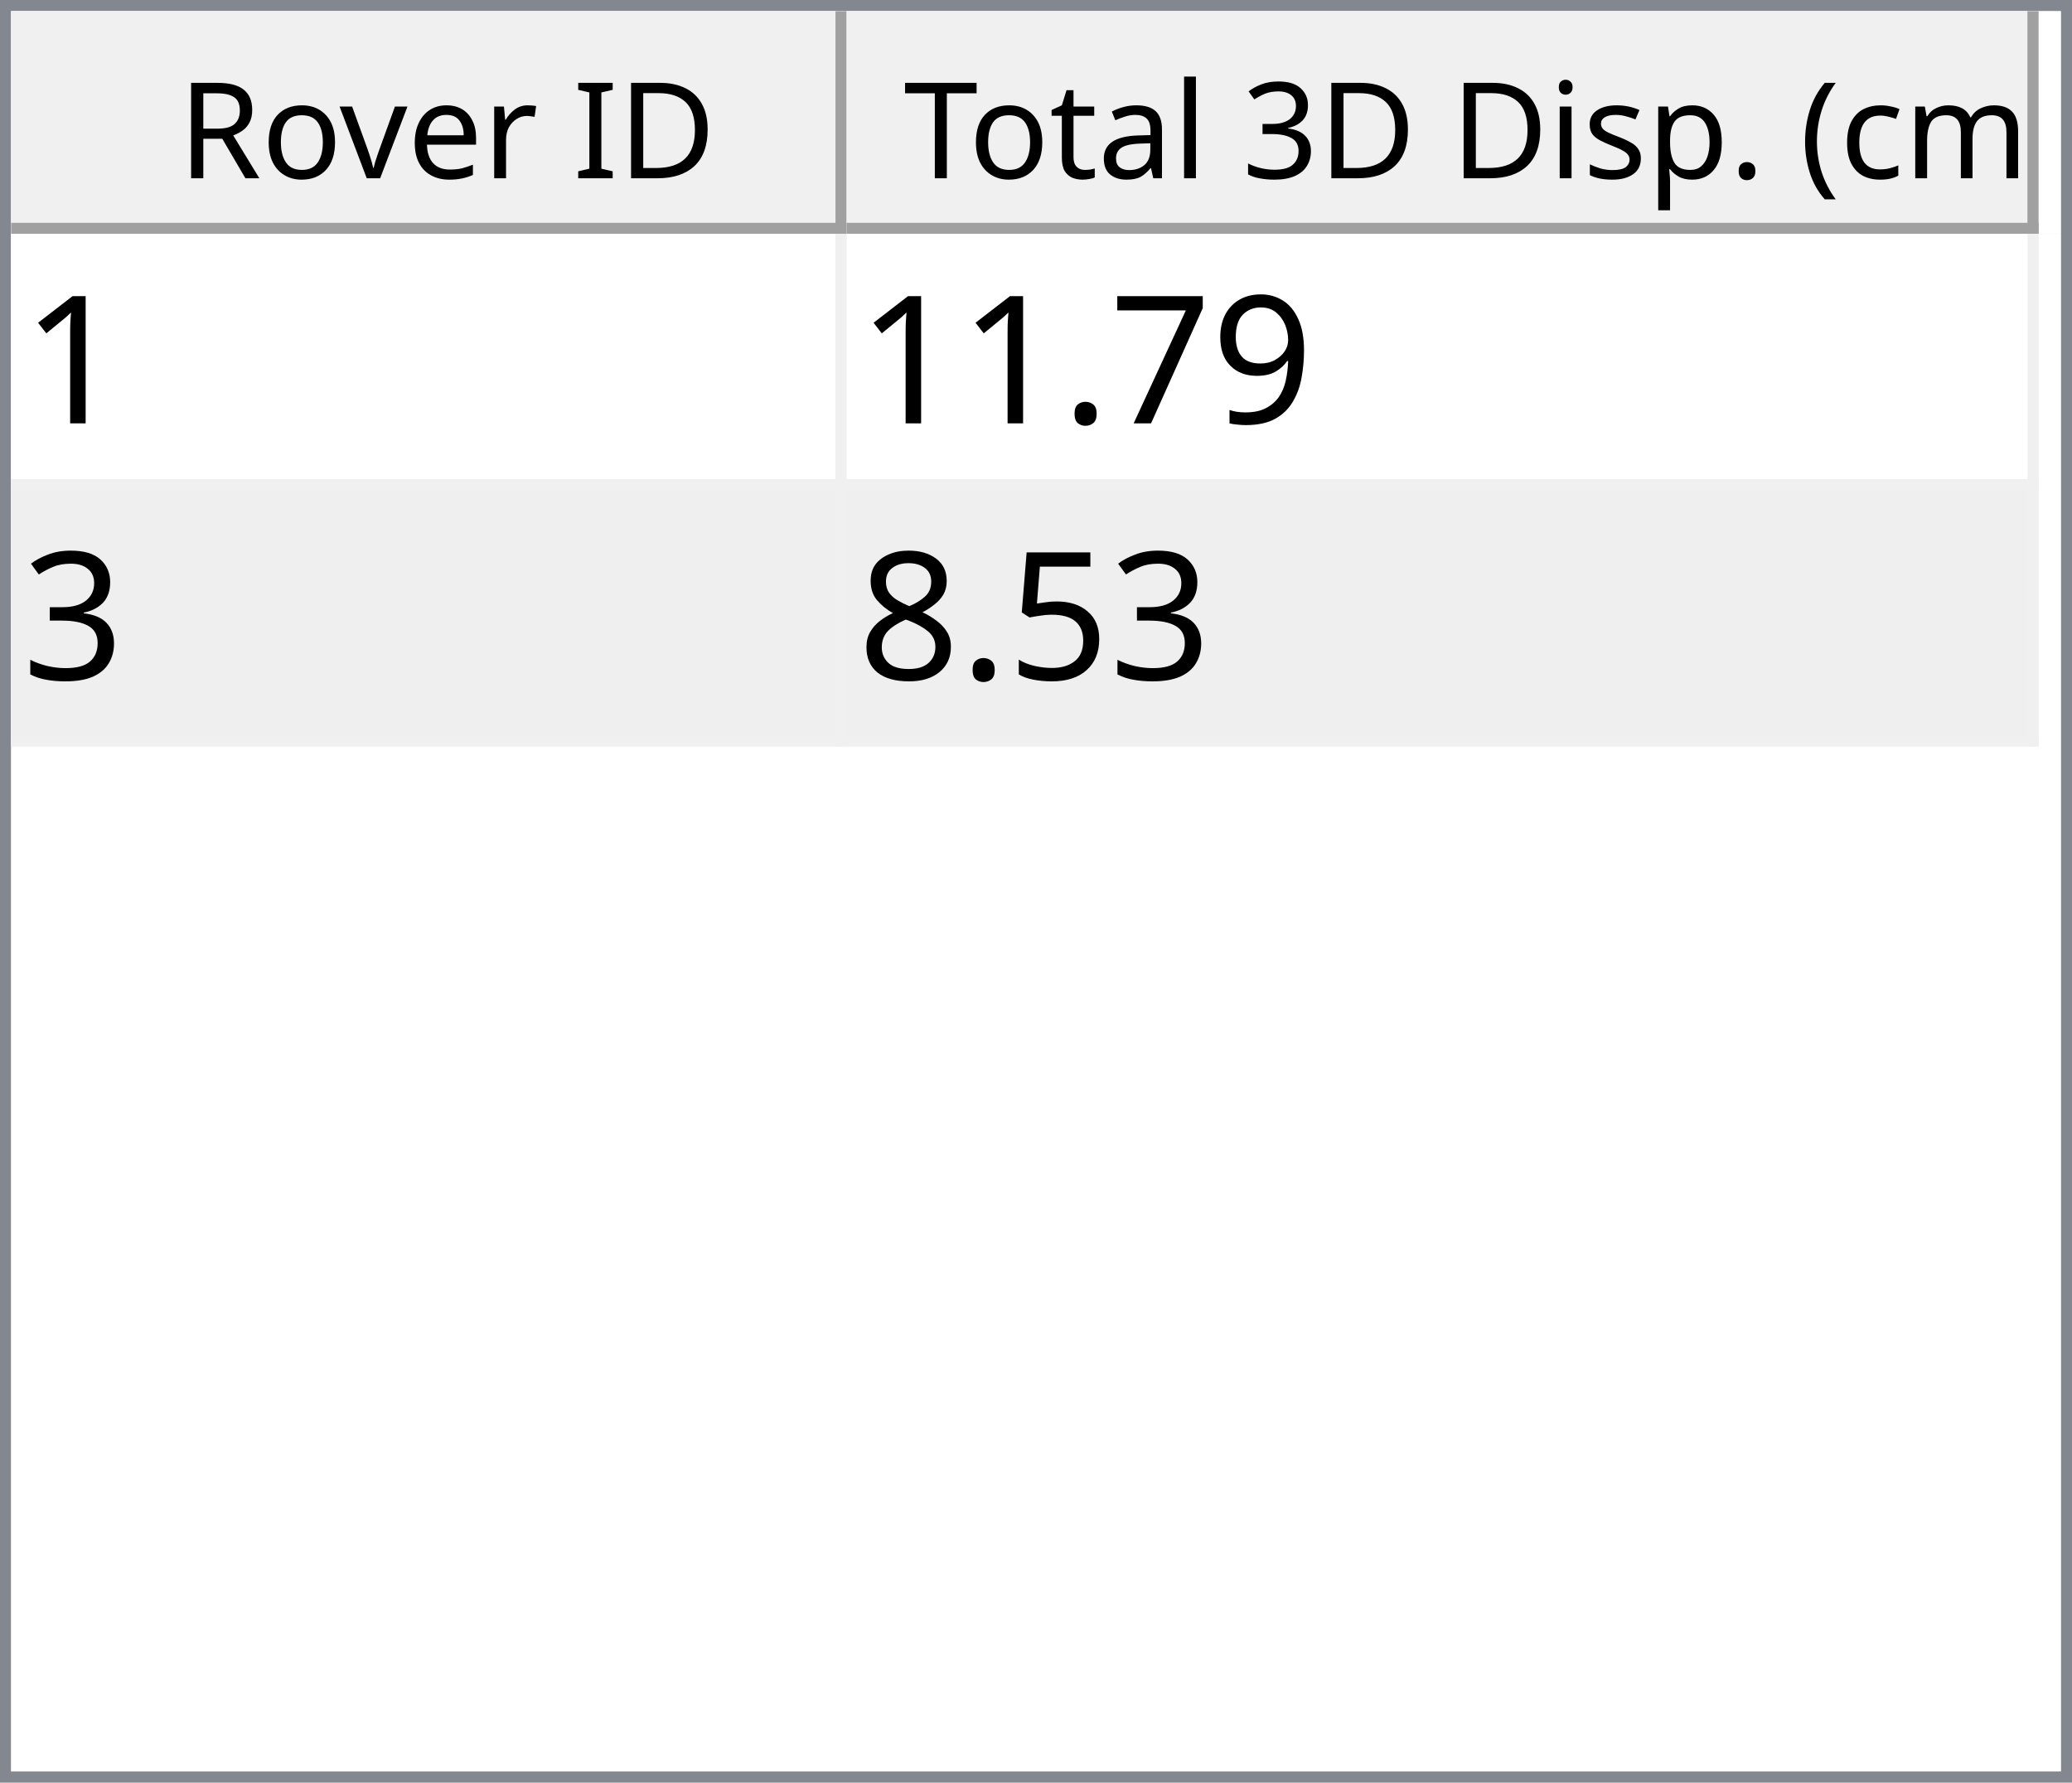
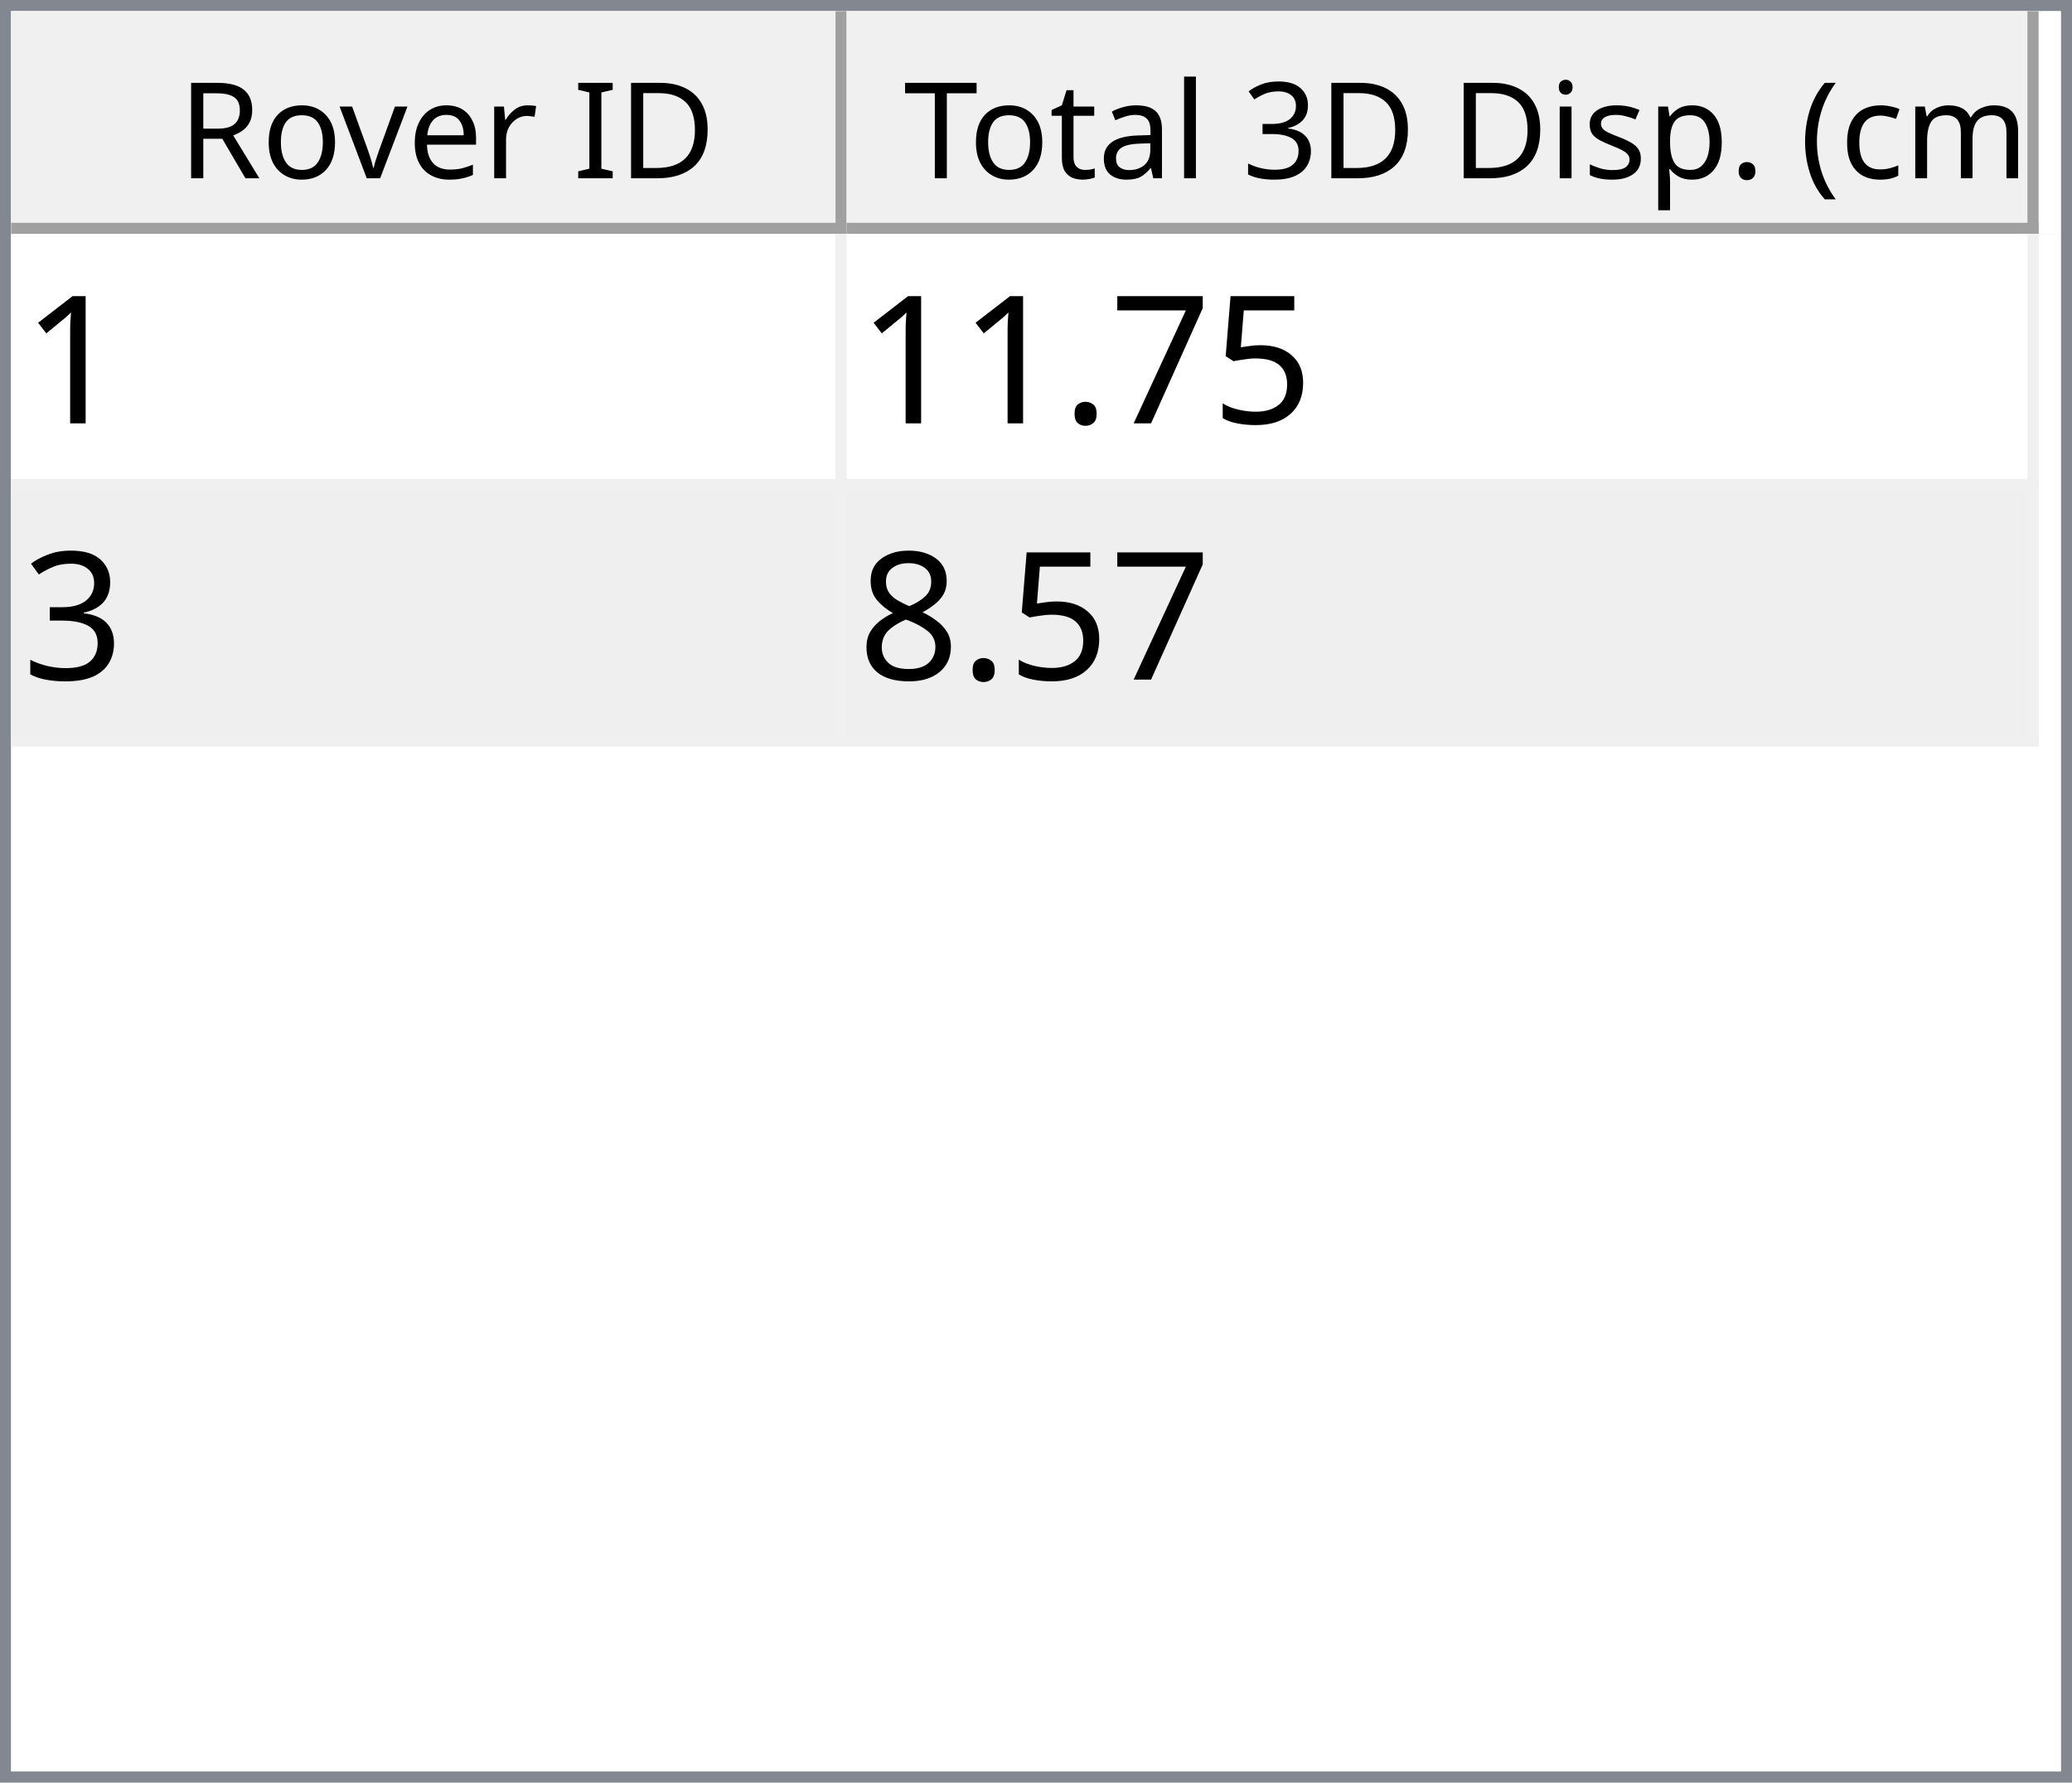
<svg xmlns="http://www.w3.org/2000/svg" style="fill-opacity:1; color-rendering:auto; color-interpolation:auto; text-rendering:auto; stroke:black; stroke-linecap:square; stroke-miterlimit:10; shape-rendering:auto; stroke-opacity:1; fill:black; stroke-dasharray:none; font-weight:normal; stroke-width:1; font-family:'Dialog'; font-style:normal; stroke-linejoin:miter; font-size:12px; stroke-dashoffset:0; image-rendering:auto;" width="186" height="160">
  <defs id="genericDefs" />
  <g>
    <defs id="defs1">
      <clipPath clipPathUnits="userSpaceOnUse" id="clipPath1">
        <path d="M0 0 L186 0 L186 160 L0 160 L0 0 Z" />
      </clipPath>
      <clipPath clipPathUnits="userSpaceOnUse" id="clipPath2">
        <path d="M0 0 L0 160 L186 160 L186 0 Z" />
      </clipPath>
      <clipPath clipPathUnits="userSpaceOnUse" id="clipPath3">
        <path d="M0 0 L0 20 L184 20 L184 0 Z" />
      </clipPath>
      <clipPath clipPathUnits="userSpaceOnUse" id="clipPath4">
        <path d="M0 0 L0 20 L75 20 L75 0 Z" />
      </clipPath>
      <clipPath clipPathUnits="userSpaceOnUse" id="clipPath5">
        <path d="M1 1 L1 19 L74 19 L74 1 Z" />
      </clipPath>
      <clipPath clipPathUnits="userSpaceOnUse" id="clipPath6">
        <path d="M0 0 L0 18 L73 18 L73 0 Z" />
      </clipPath>
      <clipPath clipPathUnits="userSpaceOnUse" id="clipPath7">
        <path d="M-0.5 -0.5 L-0.5 19.5 L74.5 19.5 L74.5 -0.5 Z" />
      </clipPath>
      <clipPath clipPathUnits="userSpaceOnUse" id="clipPath8">
        <path d="M0 0 L0 20 L107 20 L107 0 Z" />
      </clipPath>
      <clipPath clipPathUnits="userSpaceOnUse" id="clipPath9">
        <path d="M1 1 L1 19 L106 19 L106 1 Z" />
      </clipPath>
      <clipPath clipPathUnits="userSpaceOnUse" id="clipPath10">
        <path d="M0 0 L0 18 L105 18 L105 0 Z" />
      </clipPath>
      <clipPath clipPathUnits="userSpaceOnUse" id="clipPath11">
        <path d="M-0.5 -0.5 L-0.5 19.5 L106.5 19.5 L106.5 -0.5 Z" />
      </clipPath>
      <clipPath clipPathUnits="userSpaceOnUse" id="clipPath12">
        <path d="M0 0 L0 138 L184 138 L184 0 Z" />
      </clipPath>
      <clipPath clipPathUnits="userSpaceOnUse" id="clipPath13">
        <path d="M0 0 L0 46 L182 46 L182 0 Z" />
      </clipPath>
      <clipPath clipPathUnits="userSpaceOnUse" id="clipPath14">
        <path d="M-0.5 -0.5 L-0.5 45.5 L181.5 45.5 L181.5 -0.5 Z" />
      </clipPath>
      <clipPath clipPathUnits="userSpaceOnUse" id="clipPath15">
        <path d="M0 0 L0 22 L74 22 L74 0 Z" />
      </clipPath>
      <clipPath clipPathUnits="userSpaceOnUse" id="clipPath16">
        <path d="M0 0 L0 22 L106 22 L106 0 Z" />
      </clipPath>
      <font horiz-adv-x="64.551" id="font1">
        <font-face ascent="107.91" descent="25.098" units-per-em="100" style="font-style:normal; font-family:Segoe UI; font-weight:normal;" />
        <missing-glyph horiz-adv-x="64.551" d="M8.109 0 L8.109 68.266 L56.453 68.266 L56.453 0 L8.109 0 ZM15.328 7.234 L49.219 7.234 L49.219 61.031 L15.328 61.031 L15.328 7.234 Z" />
        <glyph unicode="D" horiz-adv-x="70.117" d="M9.188 0 L9.188 70.016 L28.516 70.016 Q65.531 70.016 65.531 35.891 Q65.531 19.672 55.25 9.836 Q44.969 0 27.734 0 L9.188 0 ZM17.391 62.594 L17.391 7.422 L27.828 7.422 Q41.609 7.422 49.273 14.797 Q56.938 22.172 56.938 35.688 Q56.938 62.594 28.328 62.594 L17.391 62.594 Z" />
        <glyph unicode="I" horiz-adv-x="26.611" d="M17.391 0 L9.188 0 L9.188 70.016 L17.391 70.016 L17.391 0 Z" />
        <glyph unicode=" " horiz-adv-x="27.393" d="" />
        <glyph unicode="r" horiz-adv-x="34.766" d="M34.188 41.891 Q32.078 43.5 28.125 43.5 Q23 43.5 19.555 38.672 Q16.109 33.844 16.109 25.484 L16.109 0 L8.109 0 L8.109 50 L16.109 50 L16.109 39.703 L16.312 39.703 Q18.016 44.969 21.531 47.922 Q25.047 50.875 29.391 50.875 Q32.516 50.875 34.188 50.203 L34.188 41.891 Z" />
        <glyph unicode="e" horiz-adv-x="52.295" d="M48.297 23 L12.984 23 Q13.188 14.656 17.484 10.109 Q21.781 5.562 29.297 5.562 Q37.75 5.562 44.828 11.141 L44.828 3.609 Q38.234 -1.172 27.391 -1.172 Q16.797 -1.172 10.742 5.641 Q4.688 12.453 4.688 24.812 Q4.688 36.469 11.305 43.82 Q17.922 51.172 27.734 51.172 Q37.547 51.172 42.922 44.828 Q48.297 38.484 48.297 27.203 L48.297 23 ZM40.094 29.781 Q40.047 36.719 36.75 40.578 Q33.453 44.438 27.594 44.438 Q21.922 44.438 17.969 40.383 Q14.016 36.328 13.094 29.781 L40.094 29.781 Z" />
        <glyph unicode="v" horiz-adv-x="47.9" d="M47.406 50 L27.484 0 L19.625 0 L0.688 50 L9.469 50 L22.172 13.672 Q23.578 9.672 23.922 6.688 L24.125 6.688 Q24.609 10.453 25.688 13.484 L38.969 50 L47.406 50 Z" />
        <glyph unicode="o" horiz-adv-x="58.594" d="M29 -1.172 Q17.922 -1.172 11.305 5.836 Q4.688 12.844 4.688 24.422 Q4.688 37.016 11.57 44.094 Q18.453 51.172 30.172 51.172 Q41.359 51.172 47.633 44.289 Q53.906 37.406 53.906 25.203 Q53.906 13.234 47.141 6.031 Q40.375 -1.172 29 -1.172 ZM29.594 44.438 Q21.875 44.438 17.383 39.188 Q12.891 33.938 12.891 24.703 Q12.891 15.828 17.43 10.695 Q21.969 5.562 29.594 5.562 Q37.359 5.562 41.531 10.594 Q45.703 15.625 45.703 24.906 Q45.703 34.281 41.531 39.359 Q37.359 44.438 29.594 44.438 Z" />
        <glyph unicode="R" horiz-adv-x="59.814" d="M59.375 0 L49.609 0 L37.891 19.625 Q36.281 22.359 34.766 24.289 Q33.25 26.219 31.664 27.438 Q30.078 28.656 28.25 29.219 Q26.422 29.781 24.125 29.781 L17.391 29.781 L17.391 0 L9.188 0 L9.188 70.016 L30.078 70.016 Q34.672 70.016 38.555 68.867 Q42.438 67.719 45.289 65.375 Q48.141 63.031 49.758 59.547 Q51.375 56.062 51.375 51.375 Q51.375 47.703 50.273 44.656 Q49.172 41.609 47.148 39.211 Q45.125 36.812 42.266 35.133 Q39.406 33.453 35.844 32.516 L35.844 32.328 Q37.594 31.547 38.891 30.547 Q40.188 29.547 41.359 28.18 Q42.531 26.812 43.68 25.078 Q44.828 23.344 46.234 21.047 L59.375 0 ZM17.391 62.594 L17.391 37.203 L28.516 37.203 Q31.594 37.203 34.203 38.133 Q36.812 39.062 38.719 40.797 Q40.625 42.531 41.703 45.047 Q42.781 47.562 42.781 50.688 Q42.781 56.297 39.141 59.445 Q35.5 62.594 28.609 62.594 L17.391 62.594 Z" />
        <glyph unicode=")" horiz-adv-x="30.176" d="M8.297 -15.922 L1.172 -15.922 Q16.406 2.344 16.406 26.812 Q16.406 51.469 1.078 70.016 L8.297 70.016 Q23.531 52.156 23.531 26.703 Q23.531 1.375 8.297 -15.922 Z" />
        <glyph unicode="m" horiz-adv-x="86.133" d="M79.109 0 L71.094 0 L71.094 28.719 Q71.094 37.016 68.531 40.727 Q65.969 44.438 59.906 44.438 Q54.781 44.438 51.195 39.75 Q47.609 35.062 47.609 28.516 L47.609 0 L39.594 0 L39.594 29.688 Q39.594 44.438 28.219 44.438 Q22.953 44.438 19.531 40.016 Q16.109 35.594 16.109 28.516 L16.109 0 L8.109 0 L8.109 50 L16.109 50 L16.109 42.094 L16.312 42.094 Q21.625 51.172 31.844 51.172 Q36.969 51.172 40.773 48.312 Q44.578 45.453 46 40.828 Q51.562 51.172 62.594 51.172 Q79.109 51.172 79.109 30.812 L79.109 0 Z" />
        <glyph unicode="c" horiz-adv-x="46.191" d="M42.188 2.297 Q36.422 -1.172 28.516 -1.172 Q17.828 -1.172 11.258 5.789 Q4.688 12.75 4.688 23.828 Q4.688 36.188 11.766 43.68 Q18.844 51.172 30.672 51.172 Q37.25 51.172 42.281 48.734 L42.281 40.531 Q36.719 44.438 30.375 44.438 Q22.703 44.438 17.797 38.945 Q12.891 33.453 12.891 24.516 Q12.891 15.719 17.508 10.641 Q22.125 5.562 29.891 5.562 Q36.422 5.562 42.188 9.906 L42.188 2.297 Z" />
        <glyph unicode="(" horiz-adv-x="30.176" d="M29.109 -15.922 L21.969 -15.922 Q6.844 1.375 6.844 26.703 Q6.844 52.156 21.969 70.016 L29.203 70.016 Q13.875 51.469 13.875 26.812 Q13.875 2.344 29.109 -15.922 Z" />
        <glyph unicode="." horiz-adv-x="21.68" d="M10.891 -1.078 Q8.641 -1.078 7.055 0.539 Q5.469 2.156 5.469 4.391 Q5.469 6.641 7.055 8.273 Q8.641 9.906 10.891 9.906 Q13.188 9.906 14.797 8.273 Q16.406 6.641 16.406 4.391 Q16.406 2.156 14.797 0.539 Q13.188 -1.078 10.891 -1.078 Z" />
        <glyph unicode="p" horiz-adv-x="58.789" d="M16.312 7.234 L16.109 7.234 L16.109 -23 L8.109 -23 L8.109 50 L16.109 50 L16.109 41.219 L16.312 41.219 Q22.219 51.172 33.594 51.172 Q43.266 51.172 48.688 44.461 Q54.109 37.75 54.109 26.469 Q54.109 13.922 48 6.375 Q41.891 -1.172 31.297 -1.172 Q21.578 -1.172 16.312 7.234 ZM16.109 27.391 L16.109 20.406 Q16.109 14.203 20.141 9.883 Q24.172 5.562 30.375 5.562 Q37.641 5.562 41.773 11.133 Q45.906 16.703 45.906 26.609 Q45.906 34.969 42.047 39.703 Q38.188 44.438 31.594 44.438 Q24.609 44.438 20.359 39.578 Q16.109 34.719 16.109 27.391 Z" />
        <glyph unicode="s" horiz-adv-x="42.432" d="M5.078 1.812 L5.078 10.406 Q11.625 5.562 19.484 5.562 Q30.031 5.562 30.031 12.594 Q30.031 14.594 29.125 15.992 Q28.219 17.391 26.68 18.461 Q25.141 19.531 23.07 20.383 Q21 21.234 18.609 22.172 Q15.281 23.484 12.766 24.828 Q10.25 26.172 8.57 27.859 Q6.891 29.547 6.031 31.695 Q5.172 33.844 5.172 36.719 Q5.172 40.234 6.789 42.945 Q8.406 45.656 11.086 47.484 Q13.766 49.312 17.211 50.242 Q20.656 51.172 24.312 51.172 Q30.812 51.172 35.938 48.922 L35.938 40.828 Q30.422 44.438 23.25 44.438 Q21 44.438 19.195 43.922 Q17.391 43.406 16.094 42.477 Q14.797 41.547 14.086 40.258 Q13.375 38.969 13.375 37.406 Q13.375 35.453 14.086 34.133 Q14.797 32.812 16.164 31.789 Q17.531 30.766 19.484 29.938 Q21.438 29.109 23.922 28.125 Q27.25 26.859 29.883 25.516 Q32.516 24.172 34.375 22.484 Q36.234 20.797 37.234 18.602 Q38.234 16.406 38.234 13.375 Q38.234 9.672 36.602 6.938 Q34.969 4.203 32.234 2.398 Q29.5 0.594 25.93 -0.289 Q22.359 -1.172 18.453 -1.172 Q10.75 -1.172 5.078 1.812 Z" />
        <glyph unicode="i" horiz-adv-x="24.219" d="M12.203 62.703 Q10.062 62.703 8.547 64.164 Q7.031 65.625 7.031 67.875 Q7.031 70.125 8.547 71.609 Q10.062 73.094 12.203 73.094 Q14.406 73.094 15.945 71.609 Q17.484 70.125 17.484 67.875 Q17.484 65.719 15.945 64.211 Q14.406 62.703 12.203 62.703 ZM16.109 0 L8.109 0 L8.109 50 L16.109 50 L16.109 0 Z" />
        <glyph unicode="3" horiz-adv-x="53.906" d="M46.531 19.828 Q46.531 15.094 44.75 11.211 Q42.969 7.328 39.719 4.57 Q36.469 1.812 31.93 0.297 Q27.391 -1.219 21.922 -1.219 Q11.922 -1.219 6 2.594 L6 11.188 Q13.094 5.609 22.219 5.609 Q25.875 5.609 28.828 6.539 Q31.781 7.469 33.906 9.227 Q36.031 10.984 37.18 13.477 Q38.328 15.969 38.328 19.094 Q38.328 32.812 18.797 32.812 L12.984 32.812 L12.984 39.594 L18.5 39.594 Q35.797 39.594 35.797 52.484 Q35.797 64.406 22.609 64.406 Q15.188 64.406 8.688 59.422 L8.688 67.188 Q15.375 71.188 24.609 71.188 Q29 71.188 32.57 69.969 Q36.141 68.75 38.68 66.555 Q41.219 64.359 42.609 61.281 Q44 58.203 44 54.5 Q44 40.672 30.031 36.719 L30.031 36.531 Q33.594 36.141 36.625 34.797 Q39.656 33.453 41.852 31.305 Q44.047 29.156 45.289 26.25 Q46.531 23.344 46.531 19.828 Z" />
        <glyph unicode="l" horiz-adv-x="24.219" d="M16.109 0 L8.109 0 L8.109 74.031 L16.109 74.031 L16.109 0 Z" />
        <glyph unicode="a" horiz-adv-x="50.879" d="M43.891 0 L35.891 0 L35.891 7.812 L35.688 7.812 Q30.469 -1.172 20.312 -1.172 Q12.844 -1.172 8.617 2.781 Q4.391 6.734 4.391 13.281 Q4.391 27.297 20.906 29.594 L35.891 31.688 Q35.891 44.438 25.594 44.438 Q16.547 44.438 9.281 38.281 L9.281 46.484 Q16.656 51.172 26.266 51.172 Q43.891 51.172 43.891 32.516 L43.891 0 ZM35.891 25.297 L23.828 23.641 Q18.266 22.859 15.43 20.875 Q12.594 18.891 12.594 13.875 Q12.594 10.203 15.211 7.883 Q17.828 5.562 22.172 5.562 Q28.125 5.562 32.008 9.742 Q35.891 13.922 35.891 20.312 L35.891 25.297 Z" />
        <glyph unicode="t" horiz-adv-x="33.887" d="M31.297 0.484 Q28.469 -1.078 23.828 -1.078 Q10.688 -1.078 10.688 13.578 L10.688 43.172 L2.094 43.172 L2.094 50 L10.688 50 L10.688 62.203 L18.703 64.797 L18.703 50 L31.297 50 L31.297 43.172 L18.703 43.172 L18.703 14.984 Q18.703 9.969 20.414 7.82 Q22.125 5.672 26.078 5.672 Q29.109 5.672 31.297 7.328 L31.297 0.484 Z" />
        <glyph unicode="T" horiz-adv-x="52.393" d="M50.594 62.594 L30.375 62.594 L30.375 0 L22.172 0 L22.172 62.594 L2 62.594 L2 70.016 L50.594 70.016 L50.594 62.594 Z" />
      </font>
      <font horiz-adv-x="75.0" id="font2">
        <font-face ascent="100.537" descent="21.973" units-per-em="100" style="font-style:normal; font-family:sans-serif; font-weight:normal;" />
        <missing-glyph horiz-adv-x="75.0" d="M12.5 0 L12.5 62.5 L62.5 62.5 L62.5 0 L12.5 0 ZM14.062 1.562 L60.938 1.562 L60.938 60.938 L14.062 60.938 L14.062 1.562 Z" />
        <glyph unicode="1" horiz-adv-x="55.615" d="M37.25 0 L28.469 0 L28.469 56 Q25.297 52.984 20.141 49.953 Q14.984 46.922 10.891 45.406 L10.891 53.906 Q18.266 57.375 23.781 62.305 Q29.297 67.234 31.594 71.875 L37.25 71.875 L37.25 0 Z" />
-         <glyph unicode="9" horiz-adv-x="55.615" d="M5.469 16.547 L13.922 17.328 Q14.984 11.375 18.016 8.688 Q21.047 6 25.781 6 Q29.828 6 32.883 7.859 Q35.938 9.719 37.891 12.82 Q39.844 15.922 41.164 21.195 Q42.484 26.469 42.484 31.938 Q42.484 32.516 42.438 33.688 Q39.797 29.5 35.234 26.883 Q30.672 24.266 25.344 24.266 Q16.453 24.266 10.305 30.711 Q4.156 37.156 4.156 47.703 Q4.156 58.594 10.578 65.234 Q17 71.875 26.656 71.875 Q33.641 71.875 39.43 68.117 Q45.219 64.359 48.219 57.398 Q51.219 50.438 51.219 37.25 Q51.219 23.531 48.242 15.406 Q45.266 7.281 39.383 3.031 Q33.5 -1.219 25.594 -1.219 Q17.188 -1.219 11.867 3.445 Q6.547 8.109 5.469 16.547 ZM41.453 48.141 Q41.453 55.719 37.43 60.156 Q33.406 64.594 27.734 64.594 Q21.875 64.594 17.531 59.812 Q13.188 55.031 13.188 47.406 Q13.188 40.578 17.312 36.305 Q21.438 32.031 27.484 32.031 Q33.594 32.031 37.523 36.305 Q41.453 40.578 41.453 48.141 Z" />
+         <glyph unicode="5" horiz-adv-x="55.615" d="M4.156 18.75 L13.375 19.531 Q14.406 12.797 18.141 9.398 Q21.875 6 27.156 6 Q33.5 6 37.891 10.789 Q42.281 15.578 42.281 23.484 Q42.281 31 38.062 35.352 Q33.844 39.703 27 39.703 Q22.75 39.703 19.336 37.773 Q15.922 35.844 13.969 32.766 L5.719 33.844 L12.641 70.609 L48.25 70.609 L48.25 62.203 L19.672 62.203 L15.828 42.969 Q22.266 47.469 29.344 47.469 Q38.719 47.469 45.164 40.969 Q51.609 34.469 51.609 24.266 Q51.609 14.547 45.953 7.469 Q39.062 -1.219 27.156 -1.219 Q17.391 -1.219 11.211 4.25 Q5.031 9.719 4.156 18.75 Z" />
        <glyph unicode="7" horiz-adv-x="55.615" d="M4.734 62.203 L4.734 70.656 L51.078 70.656 L51.078 63.812 Q44.234 56.547 37.523 44.484 Q30.812 32.422 27.156 19.672 Q24.516 10.688 23.781 0 L14.75 0 Q14.891 8.453 18.062 20.414 Q21.234 32.375 27.172 43.484 Q33.109 54.594 39.797 62.203 L4.734 62.203 Z" />
        <glyph unicode="." horiz-adv-x="27.783" d="M9.078 0 L9.078 10.016 L19.094 10.016 L19.094 0 L9.078 0 Z" />
        <glyph unicode="3" horiz-adv-x="55.615" d="M4.203 18.891 L12.984 20.062 Q14.5 12.594 18.141 9.297 Q21.781 6 27 6 Q33.203 6 37.477 10.297 Q41.75 14.594 41.75 20.953 Q41.75 27 37.797 30.93 Q33.844 34.859 27.734 34.859 Q25.25 34.859 21.531 33.891 L22.516 41.609 Q23.391 41.5 23.922 41.5 Q29.547 41.5 34.039 44.43 Q38.531 47.359 38.531 53.469 Q38.531 58.297 35.258 61.477 Q31.984 64.656 26.812 64.656 Q21.688 64.656 18.266 61.43 Q14.844 58.203 13.875 51.766 L5.078 53.328 Q6.688 62.156 12.398 67.016 Q18.109 71.875 26.609 71.875 Q32.469 71.875 37.398 69.359 Q42.328 66.844 44.945 62.5 Q47.562 58.156 47.562 53.266 Q47.562 48.641 45.07 44.828 Q42.578 41.016 37.703 38.766 Q44.047 37.312 47.562 32.695 Q51.078 28.078 51.078 21.141 Q51.078 11.766 44.242 5.25 Q37.406 -1.266 26.953 -1.266 Q17.531 -1.266 11.305 4.352 Q5.078 9.969 4.203 18.891 Z" />
-         <glyph unicode="5" horiz-adv-x="55.615" d="M4.156 18.75 L13.375 19.531 Q14.406 12.797 18.141 9.398 Q21.875 6 27.156 6 Q33.5 6 37.891 10.789 Q42.281 15.578 42.281 23.484 Q42.281 31 38.062 35.352 Q33.844 39.703 27 39.703 Q22.75 39.703 19.336 37.773 Q15.922 35.844 13.969 32.766 L5.719 33.844 L12.641 70.609 L48.25 70.609 L48.25 62.203 L19.672 62.203 L15.828 42.969 Q22.266 47.469 29.344 47.469 Q38.719 47.469 45.164 40.969 Q51.609 34.469 51.609 24.266 Q51.609 14.547 45.953 7.469 Q39.062 -1.219 27.156 -1.219 Q17.391 -1.219 11.211 4.25 Q5.031 9.719 4.156 18.75 Z" />
        <glyph unicode="8" horiz-adv-x="55.615" d="M17.672 38.812 Q12.203 40.828 9.57 44.539 Q6.938 48.25 6.938 53.422 Q6.938 61.234 12.555 66.555 Q18.172 71.875 27.484 71.875 Q36.859 71.875 42.578 66.43 Q48.297 60.984 48.297 53.172 Q48.297 48.188 45.68 44.508 Q43.062 40.828 37.75 38.812 Q44.344 36.672 47.781 31.883 Q51.219 27.094 51.219 20.453 Q51.219 11.281 44.727 5.031 Q38.234 -1.219 27.641 -1.219 Q17.047 -1.219 10.547 5.055 Q4.047 11.328 4.047 20.703 Q4.047 27.688 7.594 32.398 Q11.141 37.109 17.672 38.812 ZM15.922 53.719 Q15.922 48.641 19.195 45.414 Q22.469 42.188 27.688 42.188 Q32.766 42.188 36.016 45.383 Q39.266 48.578 39.266 53.219 Q39.266 58.062 35.914 61.359 Q32.562 64.656 27.594 64.656 Q22.562 64.656 19.242 61.43 Q15.922 58.203 15.922 53.719 ZM13.094 20.656 Q13.094 16.891 14.875 13.375 Q16.656 9.859 20.172 7.93 Q23.688 6 27.734 6 Q34.031 6 38.133 10.055 Q42.234 14.109 42.234 20.359 Q42.234 26.703 38.016 30.859 Q33.797 35.016 27.438 35.016 Q21.234 35.016 17.164 30.914 Q13.094 26.812 13.094 20.656 Z" />
      </font>
    </defs>
    <g style="fill:white; stroke:white;">
      <rect x="0" y="0" width="186" style="clip-path:url(#clipPath1); stroke:none;" height="160" />
    </g>
    <g style="fill:white; text-rendering:optimizeSpeed; color-rendering:optimizeSpeed; image-rendering:optimizeSpeed; shape-rendering:crispEdges; stroke:white; color-interpolation:sRGB;">
      <rect x="0" width="186" height="160" y="0" style="stroke:none;" />
      <path style="stroke:none;" d="M0 160 L186 160 L186 0 L0 0 Z" />
    </g>
    <g style="fill:rgb(240,240,240); font-family:'Segoe UI'; stroke:rgb(240,240,240);">
      <rect x="0" y="0" width="186" style="clip-path:url(#clipPath2); stroke:none;" height="160" />
    </g>
    <g style="fill:rgb(130,135,144); font-family:'Segoe UI'; stroke:rgb(130,135,144);">
      <path d="M0 0 L186 0 L186 160 L0 160 L0 0 ZM1 1 L185 1 L185 159 L1 159 L1 1 Z" style="fill-rule:evenodd; clip-path:url(#clipPath2); stroke:none;" />
    </g>
    <g style="fill:white; font-family:'Segoe UI'; stroke:white;" transform="translate(1,1)">
      <rect x="0" y="0" width="184" style="clip-path:url(#clipPath3); stroke:none;" height="20" />
    </g>
    <g style="fill:rgb(240,240,240); font-family:'Segoe UI'; stroke:rgb(240,240,240);" transform="translate(1,1)">
      <rect x="0" y="0" width="75" style="clip-path:url(#clipPath4); stroke:none;" height="20" />
    </g>
    <g style="font-family:'Segoe UI';" transform="translate(2,2)">
      <text x="14" xml:space="preserve" y="14" style="clip-path:url(#clipPath6); stroke:none;">Rover ID</text>
    </g>
    <g style="fill:rgb(160,160,160); font-family:'Segoe UI'; stroke:rgb(160,160,160); stroke-linejoin:bevel;" transform="translate(1.5,1.5)">
      <line x1="74" x2="74" y1="0" style="fill:none; clip-path:url(#clipPath7);" y2="19" />
    </g>
    <g style="fill:rgb(160,160,160); font-family:'Segoe UI'; stroke:rgb(160,160,160); stroke-linejoin:bevel;" transform="matrix(1,0,0,1,1,1) translate(0.5,0.5)">
      <line x1="0" x2="74" y1="19" style="fill:none; clip-path:url(#clipPath7);" y2="19" />
    </g>
    <g style="fill:rgb(240,240,240); font-family:'Segoe UI'; stroke:rgb(240,240,240);" transform="translate(76,1)">
      <rect x="0" y="0" width="107" style="clip-path:url(#clipPath8); stroke:none;" height="20" />
    </g>
    <g style="font-family:'Segoe UI';" transform="translate(77,2)">
      <text x="1" xml:space="preserve" y="14" style="clip-path:url(#clipPath10); stroke:none;"> Total 3D Disp. (cm)</text>
    </g>
    <g style="fill:rgb(160,160,160); font-family:'Segoe UI'; stroke:rgb(160,160,160); stroke-linejoin:bevel;" transform="translate(76.5,1.5)">
      <line x1="106" x2="106" y1="0" style="fill:none; clip-path:url(#clipPath11);" y2="19" />
    </g>
    <g style="fill:rgb(160,160,160); font-family:'Segoe UI'; stroke:rgb(160,160,160); stroke-linejoin:bevel;" transform="matrix(1,0,0,1,76,1) translate(0.5,0.5)">
      <line x1="0" x2="106" y1="19" style="fill:none; clip-path:url(#clipPath11);" y2="19" />
    </g>
    <g style="fill:white; font-family:'Segoe UI'; stroke:white;" transform="translate(1,21)">
      <rect x="0" y="0" width="184" style="clip-path:url(#clipPath12); stroke:none;" height="138" />
    </g>
    <g style="fill:rgb(240,240,240); font-size:16px; font-family:sans-serif; stroke:rgb(240,240,240);" transform="translate(1,21)">
      <rect x="0" y="0" width="182" style="clip-path:url(#clipPath13); stroke:none;" height="46" />
      <line transform="translate(0.5,0.5)" x1="0" x2="181" y1="22" style="clip-path:url(#clipPath14); fill:none; stroke-linejoin:bevel;" y2="22" />
    </g>
    <g transform="matrix(1,0,0,1,1,21) translate(0.5,0.5)" style="fill:rgb(240,240,240); font-size:16px; font-family:sans-serif; stroke:rgb(240,240,240); stroke-linejoin:bevel;">
      <line x1="0" x2="181" y1="45" style="fill:none; clip-path:url(#clipPath14);" y2="45" />
    </g>
    <g transform="matrix(1,0,0,1,1,21) translate(0.5,0.5)" style="fill:rgb(240,240,240); font-size:16px; font-family:sans-serif; stroke:rgb(240,240,240); stroke-linejoin:bevel;">
      <line x1="74" x2="74" y1="0" style="fill:none; clip-path:url(#clipPath14);" y2="45" />
    </g>
    <g transform="matrix(1,0,0,1,1,21) translate(0.5,0.5)" style="fill:rgb(240,240,240); font-size:16px; font-family:sans-serif; stroke:rgb(240,240,240); stroke-linejoin:bevel;">
      <line x1="181" x2="181" y1="0" style="fill:none; clip-path:url(#clipPath14);" y2="45" />
    </g>
    <g style="fill:white; font-size:16px; font-family:sans-serif; stroke:white;" transform="matrix(1,0,0,1,1,21)">
      <rect x="0" y="0" width="74" style="clip-path:url(#clipPath15); stroke:none;" height="22" />
      <text x="1" y="17" style="fill:black; clip-path:url(#clipPath15); stroke:none;" xml:space="preserve">1</text>
    </g>
    <g style="fill:white; font-size:16px; font-family:sans-serif; stroke:white;" transform="matrix(1,0,0,1,1,21) translate(75,0)">
      <rect x="0" y="0" width="106" style="clip-path:url(#clipPath16); stroke:none;" height="22" />
-       <text x="1" y="17" style="fill:black; clip-path:url(#clipPath16); stroke:none;" xml:space="preserve">11.79</text>
+       <text x="1" y="17" style="fill:black; clip-path:url(#clipPath16); stroke:none;" xml:space="preserve">11.75</text>
    </g>
    <g style="fill:rgb(239,239,239); font-size:16px; font-family:sans-serif; stroke:rgb(239,239,239);" transform="matrix(1,0,0,1,1,21) translate(0,23)">
      <rect x="0" y="0" width="74" style="clip-path:url(#clipPath15); stroke:none;" height="22" />
      <text x="1" y="17" style="fill:black; clip-path:url(#clipPath15); stroke:none;" xml:space="preserve">3</text>
    </g>
    <g style="fill:rgb(239,239,239); font-size:16px; font-family:sans-serif; stroke:rgb(239,239,239);" transform="matrix(1,0,0,1,1,21) translate(75,23)">
      <rect x="0" y="0" width="106" style="clip-path:url(#clipPath16); stroke:none;" height="22" />
-       <text x="1" y="17" style="fill:black; clip-path:url(#clipPath16); stroke:none;" xml:space="preserve">8.53</text>
+       <text x="1" y="17" style="fill:black; clip-path:url(#clipPath16); stroke:none;" xml:space="preserve">8.57</text>
    </g>
  </g>
</svg>
